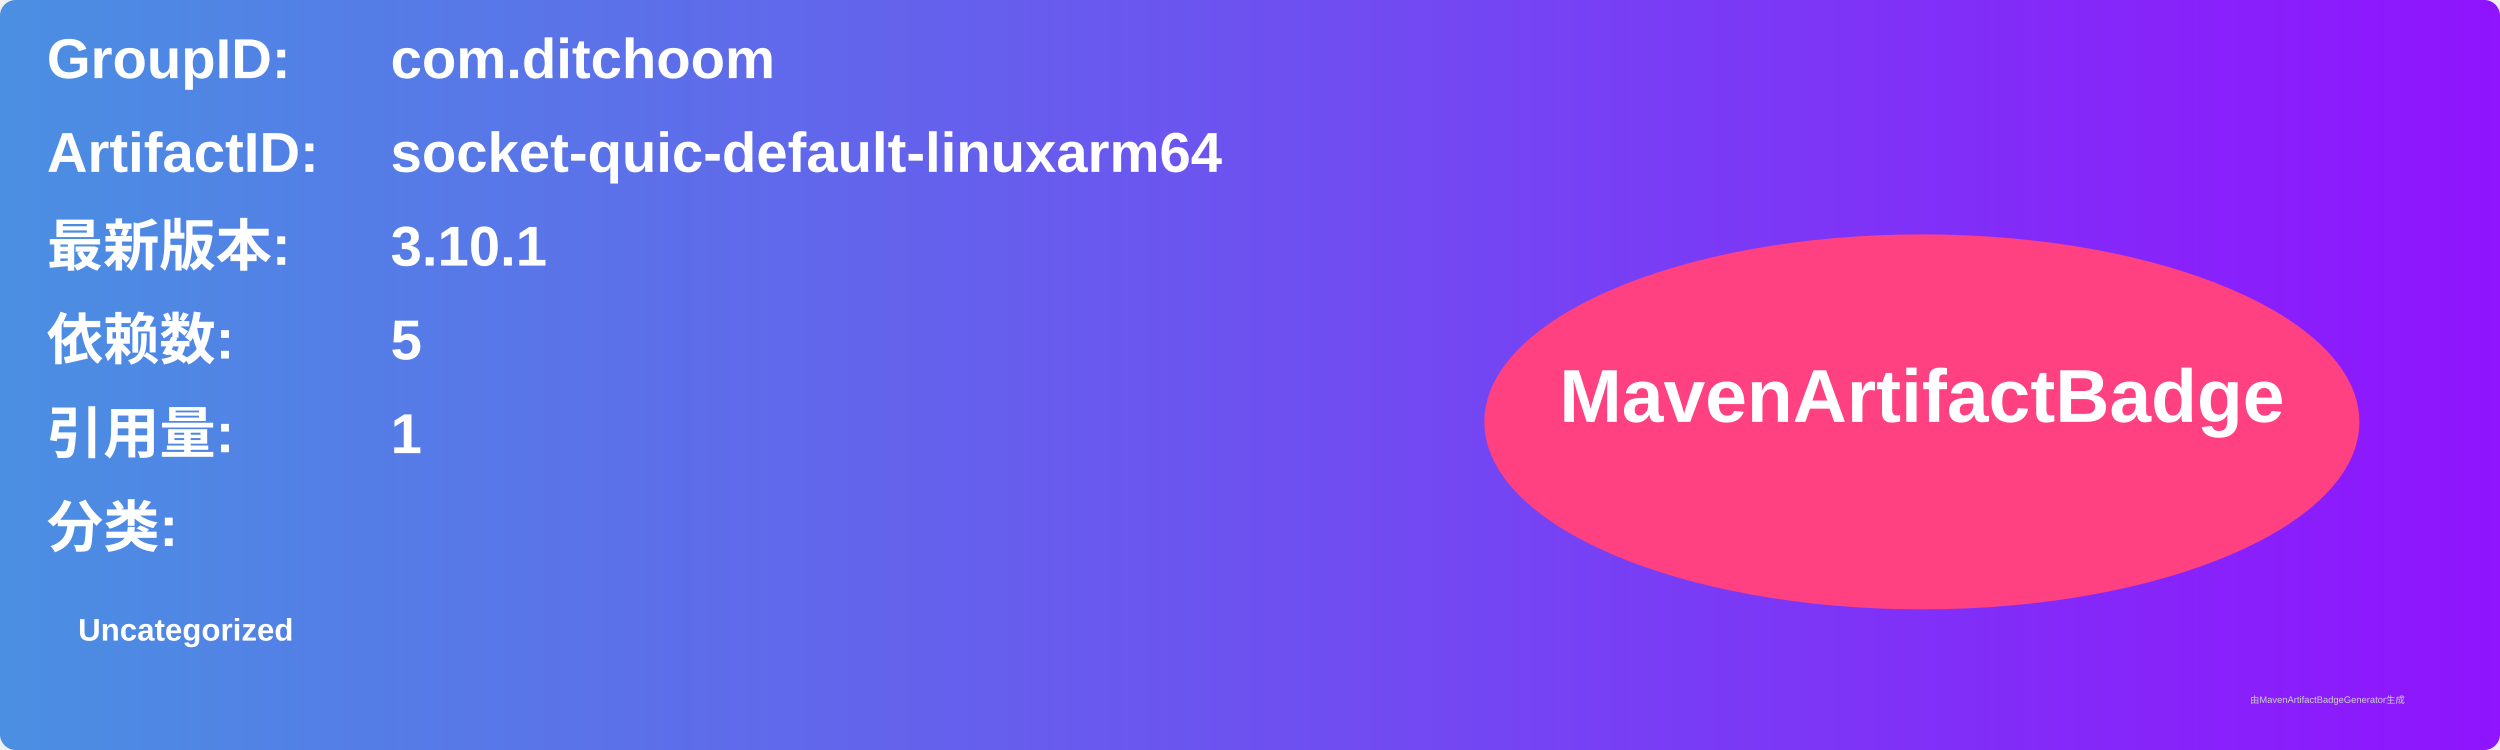
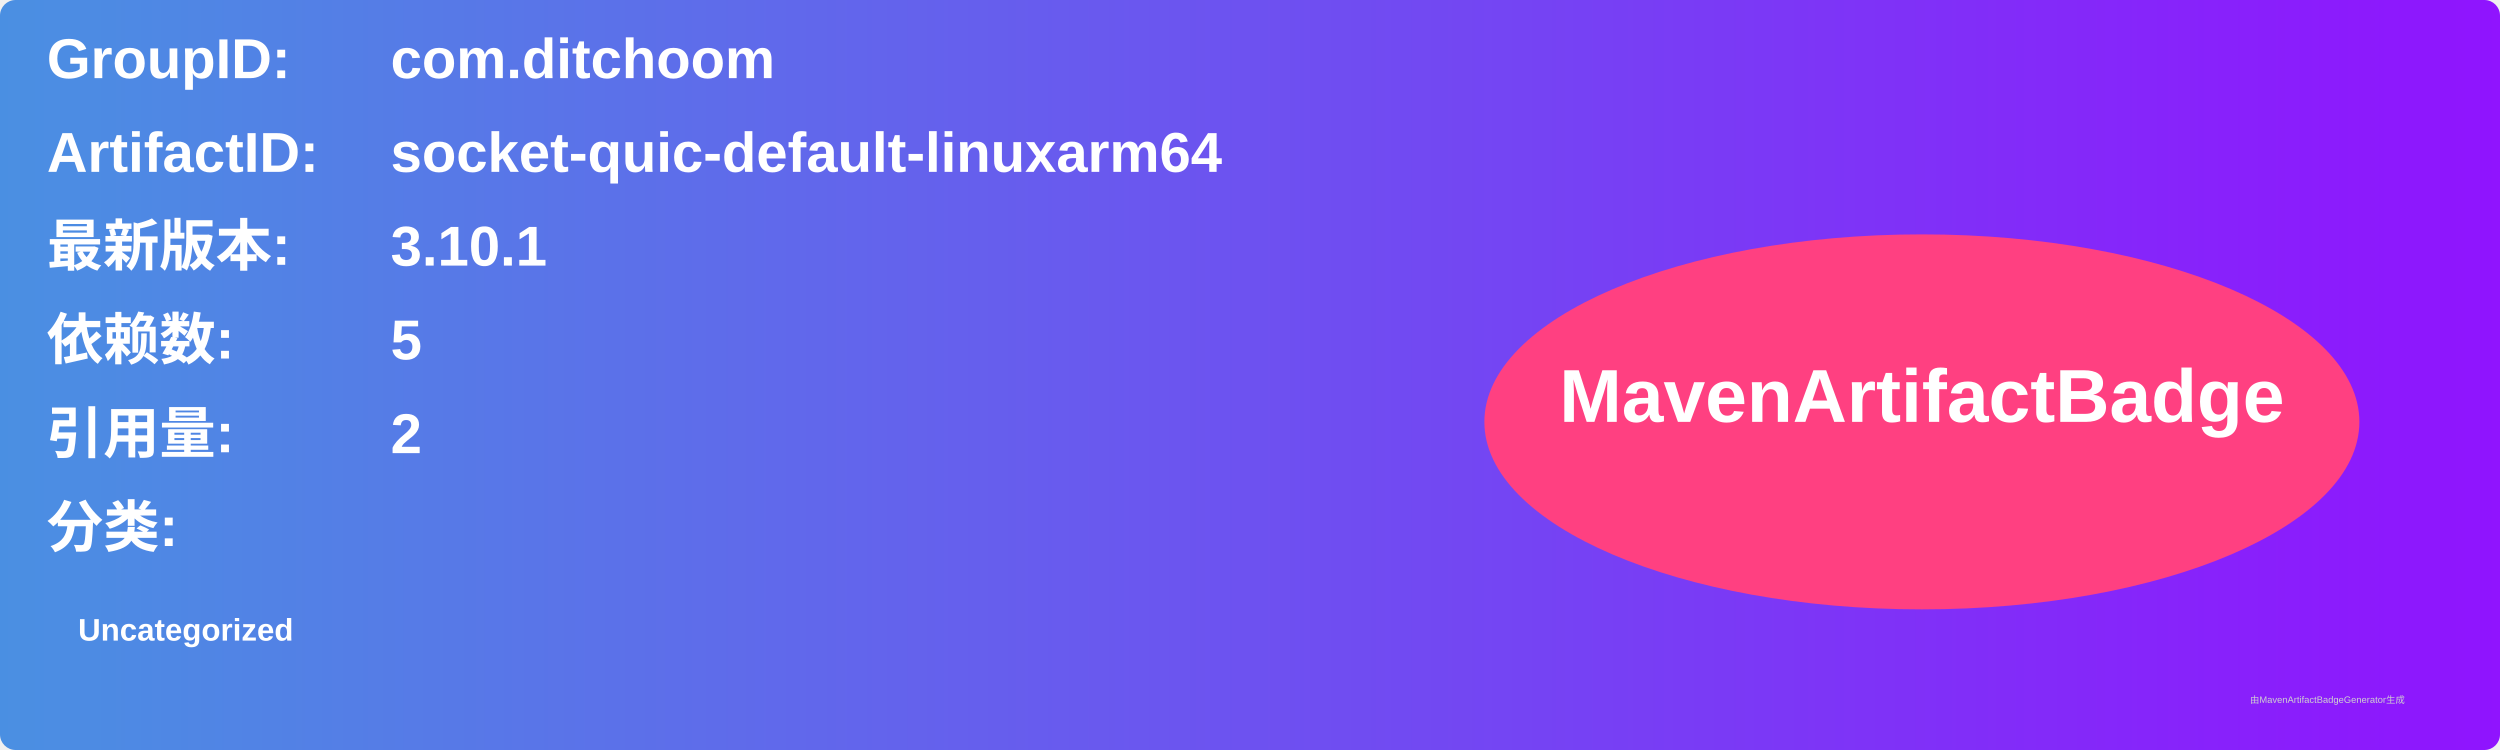
<svg xmlns="http://www.w3.org/2000/svg" width="800" height="240" viewBox="0 0 800 240">
  <linearGradient id="grad" x1="0%" y1="0%" x2="100%" y2="0%">
    <stop offset="0%" stop-color="#4a90e2" />
    <stop offset="100%" stop-color="#9013fe" />
  </linearGradient>
  <rect width="100%" height="100%" rx="5" ry="5" fill="url(#grad)" />
  <g transform="translate(15, 15)">
    <text x="0" y="10" font-family="Arial" font-size="18" fill="white" font-weight="bold" width="260">GroupID:</text>
    <text x="110" y="10" font-family="Arial" font-size="18" fill="white" font-weight="bold" width="460">com.ditchoom</text>
    <text x="0" y="40" font-family="Arial" font-size="18" fill="white" font-weight="bold" width="260">ArtifactID:</text>
    <text x="110" y="40" font-family="Arial" font-size="18" fill="white" font-weight="bold" width="460">socket-quic-default-linuxarm64</text>
    <text x="0" y="70" font-family="Arial" font-size="18" fill="white" font-weight="bold">最新版本:</text>
    <text x="110" y="70" font-family="Arial" font-size="18" fill="white" font-weight="bold">
      <tspan font-weight="bold">3.10.1</tspan>
    </text>
    <text x="0" y="100" font-family="Arial" font-size="18" fill="white" font-weight="bold">依赖数: </text>
    <text x="110" y="100" font-family="Arial" font-size="18" fill="white">
      <tspan font-weight="bold">5</tspan>
    </text>
    <text x="0" y="130" font-family="Arial" font-size="18" fill="white" font-weight="bold">引用量: </text>
    <text x="110" y="130" font-family="Arial" font-size="18" fill="white">
-       <tspan font-weight="bold">1</tspan>
+       <tspan font-weight="bold">2</tspan>
    </text>
    <text x="0" y="160" font-family="Arial" font-size="18" fill="white" font-weight="bold">分类:</text>
    <text x="10" y="190" font-family="Arial" font-size="10" fill="white">
      <tspan font-weight="bold">Uncategorized</tspan>
    </text>
    <ellipse cx="600" cy="120" rx="140" ry="60" fill="#ff4081" />
    <text x="600" y="120" text-anchor="middle" font-family="Arial" font-size="24" fill="white" font-weight="bold">MavenArtifactBadge</text>
  </g>
  <text x="720" y="225" font-family="Arial" font-size="3" fill="#d0d0d0">由MavenArtifactBadgeGenerator生成</text>
</svg>
